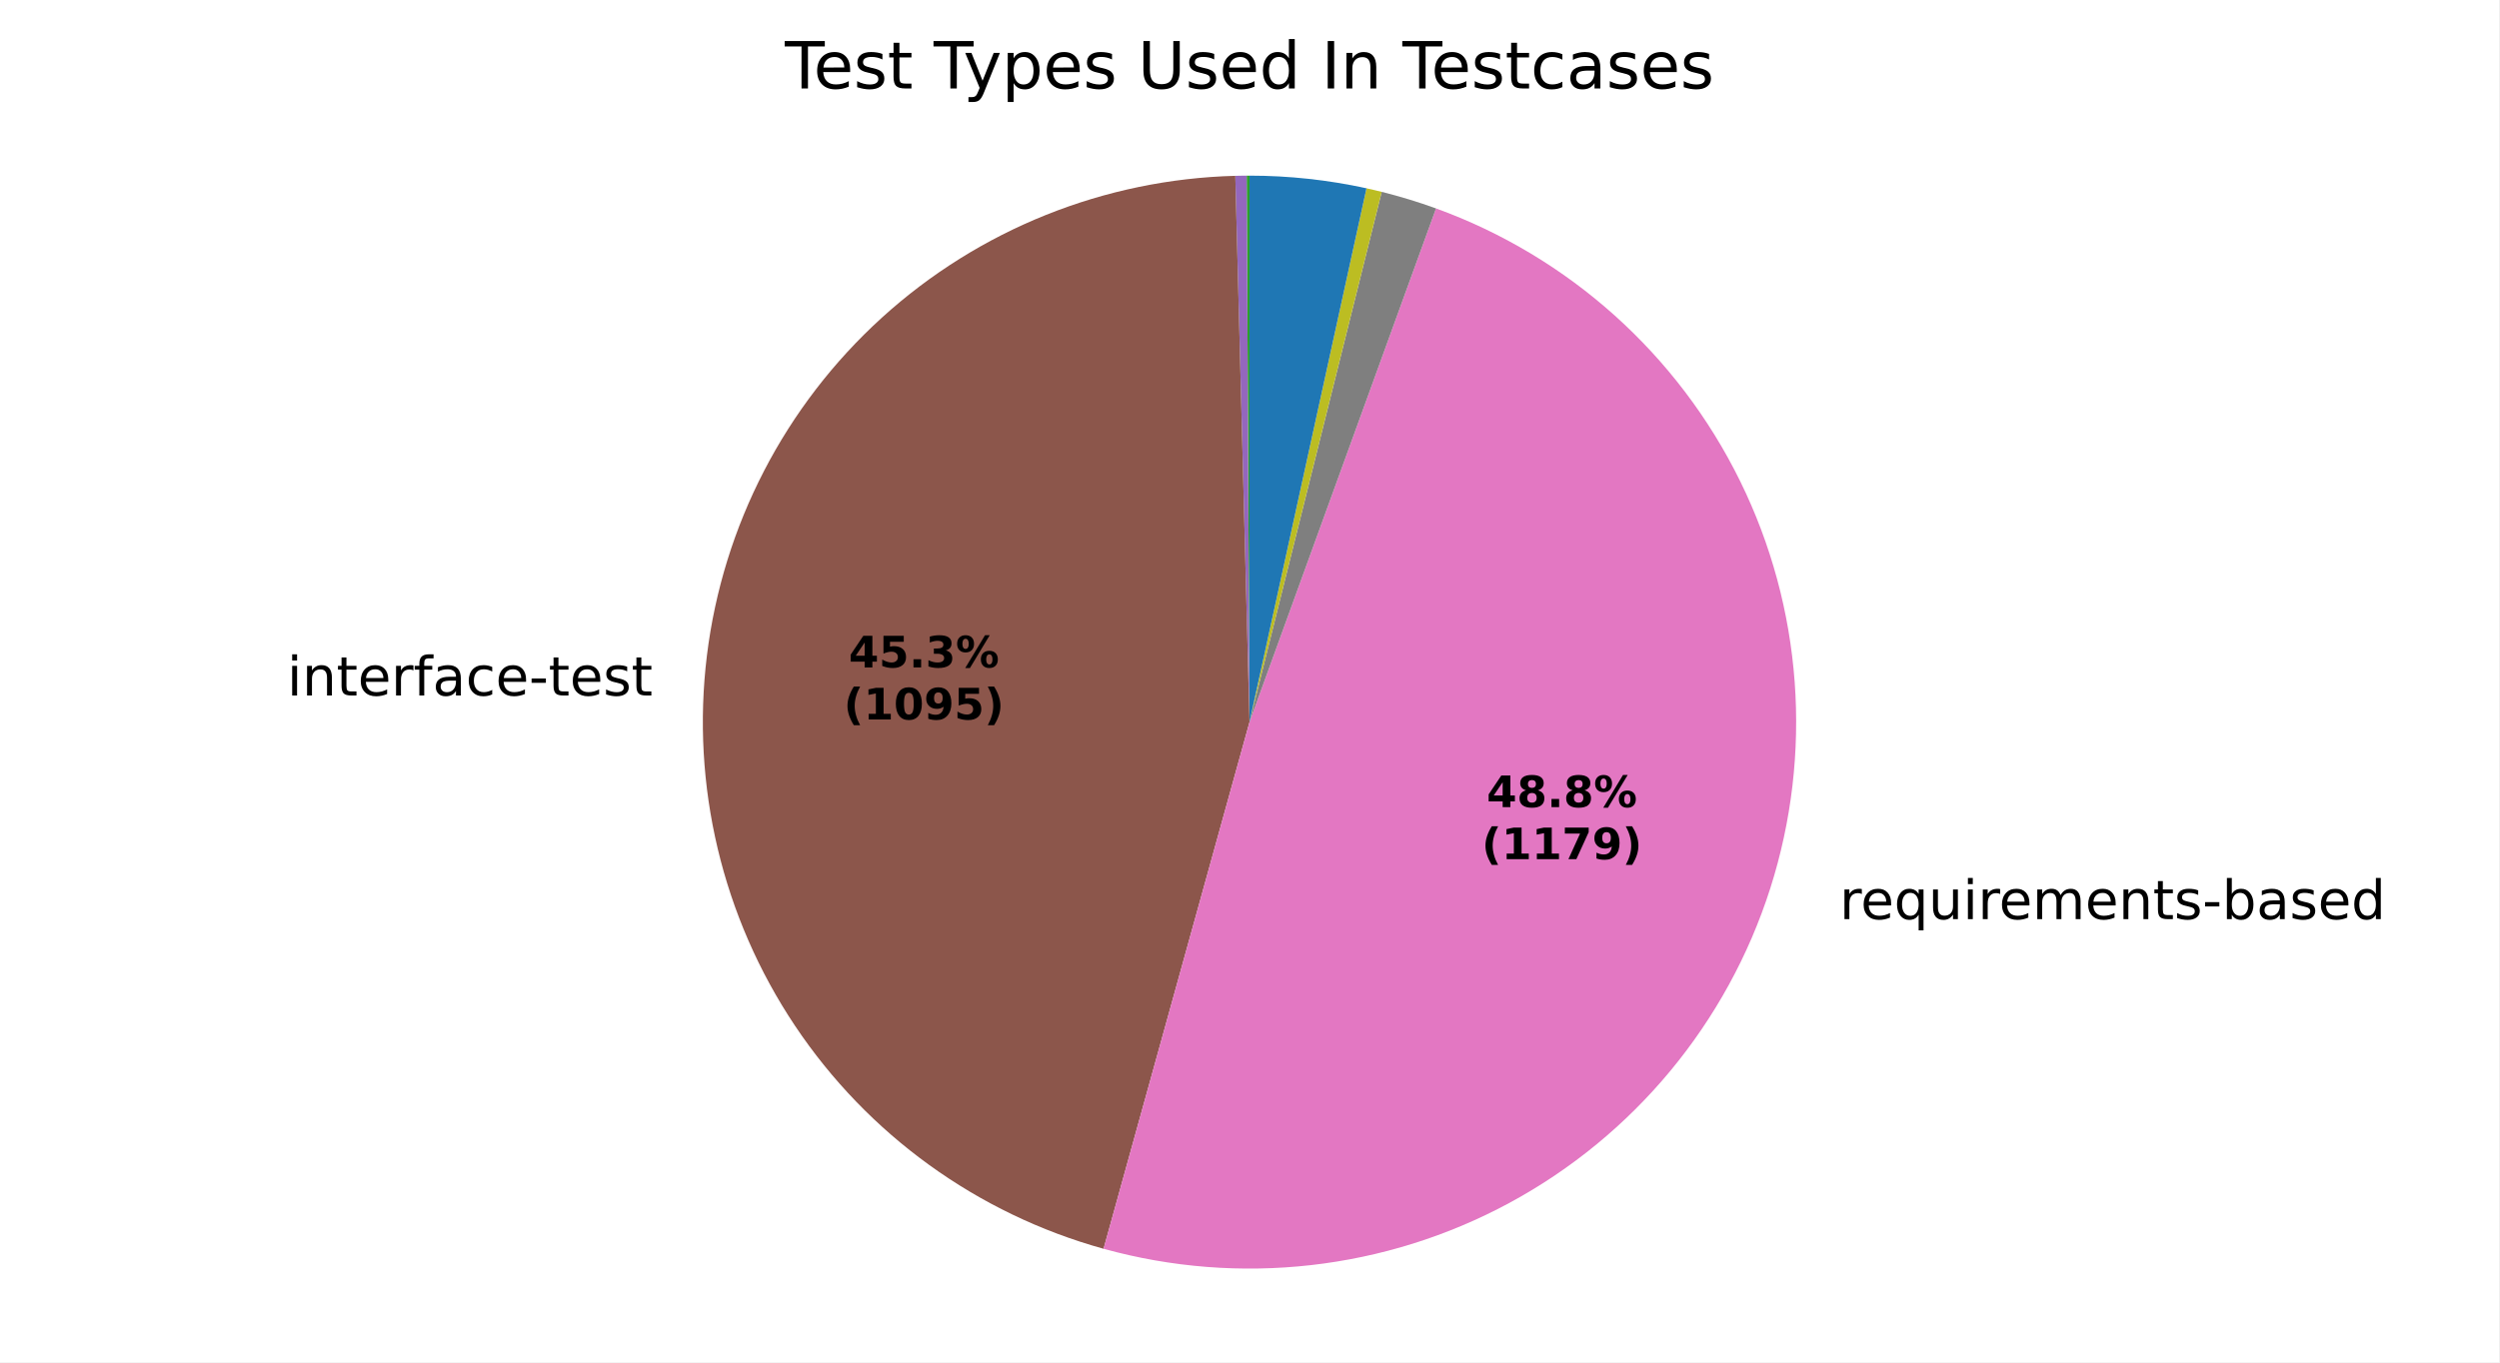
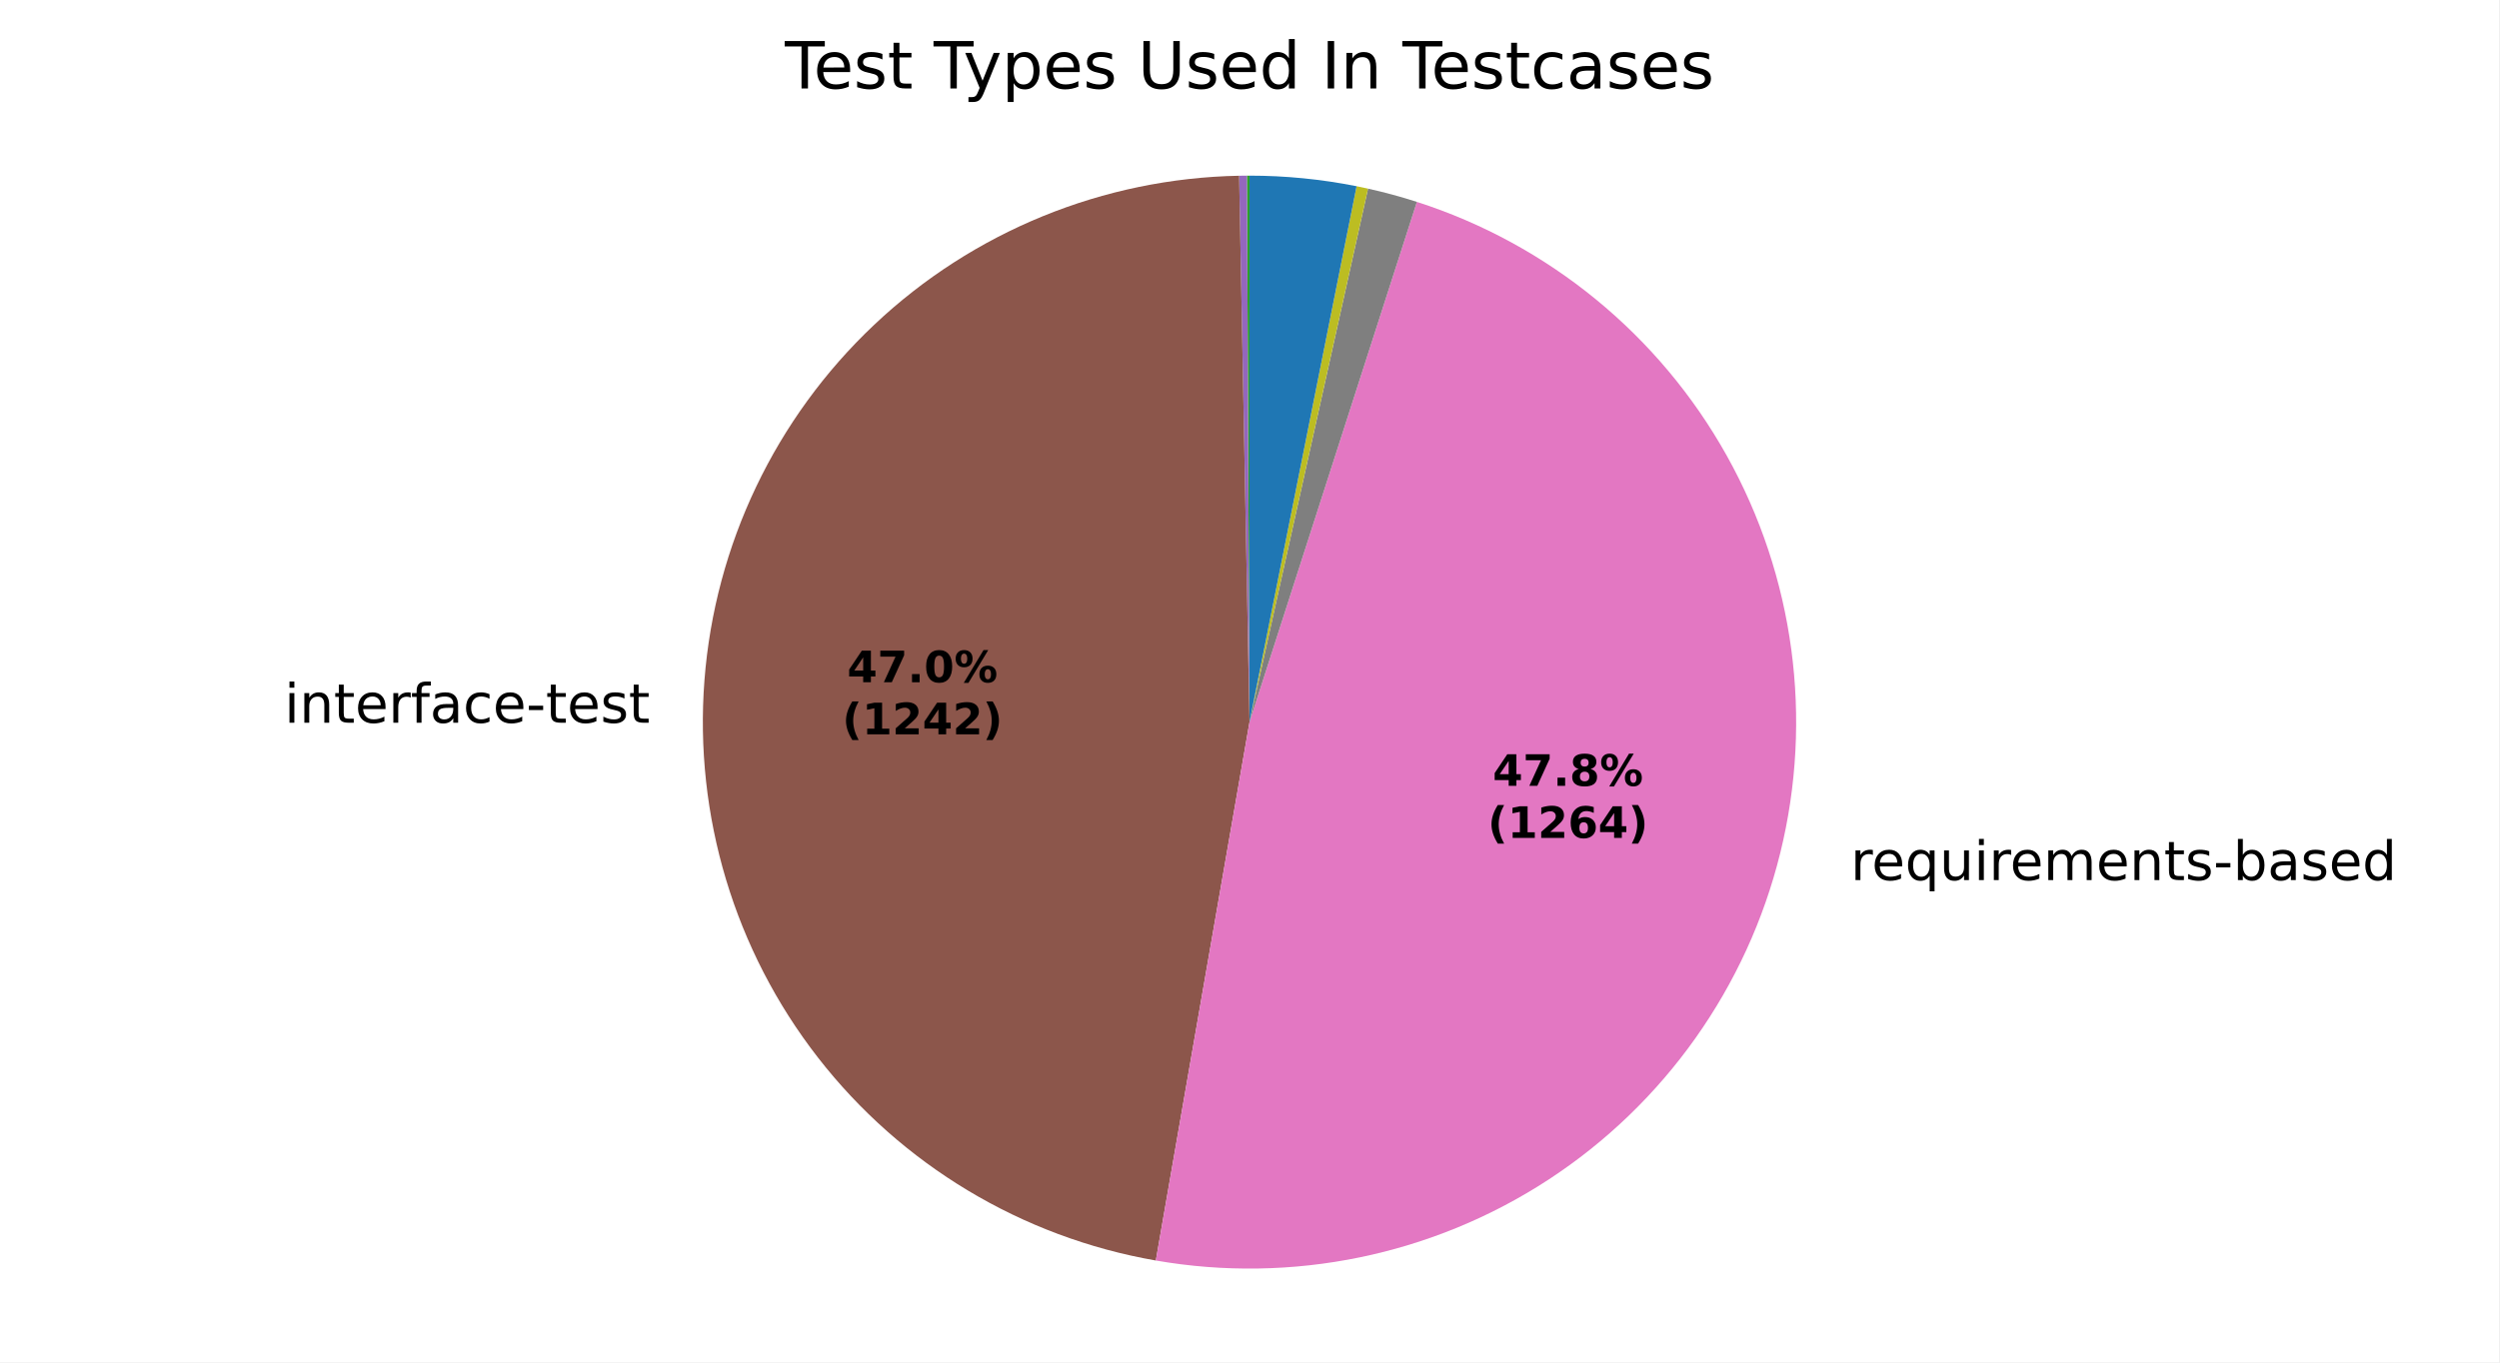
<svg xmlns="http://www.w3.org/2000/svg" xmlns:xlink="http://www.w3.org/1999/xlink" width="460.8pt" height="251.278pt" viewBox="0 0 460.8 251.278" version="1.1">
  <defs>
    <style type="text/css">*{stroke-linejoin: round; stroke-linecap: butt}</style>
  </defs>
  <g id="figure_1">
    <g id="patch_1">
      <path d="M 0 251.278  L 460.8 251.278  L 460.8 0  L 0 0  z " style="fill: #ffffff" />
    </g>
    <g id="axes_1">
      <g id="patch_2">
        <path d="M 230.401 32.398  C 230.401 32.398 230.401 32.398 230.401 32.398  L 230.401 133.199  z " style="fill: #1f77b4" />
      </g>
      <g id="patch_3">
        <path d="M 230.401 32.398  C 230.401 32.398 230.401 32.398 230.401 32.398  L 230.401 133.199  z " style="fill: #ff7f0e" />
      </g>
      <g id="patch_4">
-         <path d="M 230.401 32.398  C 230.314 32.398 230.226 32.398 230.139 32.398  C 230.052 32.399 229.964 32.399 229.877 32.399  L 230.401 133.199  z " style="fill: #2ca02c" />
+         <path d="M 230.401 32.398  C 230.321 32.398 230.241 32.398 230.161 32.398  C 230.081 32.399 230.002 32.399 229.922 32.399  L 230.401 133.199  z " style="fill: #2ca02c" />
      </g>
      <g id="patch_5">
-         <path d="M 229.877 32.399  C 229.877 32.399 229.877 32.399 229.877 32.399  L 230.401 133.199  z " style="fill: #d62728" />
+         <path d="M 229.922 32.399  C 229.922 32.399 229.922 32.399 229.922 32.399  L 230.401 133.199  z " style="fill: #d62728" />
      </g>
      <g id="patch_6">
-         <path d="M 229.877 32.399  C 229.528 32.401 229.179 32.405 228.829 32.41  C 228.48 32.416 228.131 32.423 227.782 32.432  L 230.401 133.199  z " style="fill: #9467bd" />
+         <path d="M 229.922 32.399  C 229.682 32.4 229.443 32.402 229.203 32.405  C 228.964 32.408 228.725 32.412 228.485 32.416  L 230.401 133.199  z " style="fill: #9467bd" />
      </g>
      <g id="patch_7">
-         <path d="M 227.782 32.432  C 203.64 33.06 180.509 42.343 162.631 58.579  C 144.754 74.816 133.293 96.948 130.351 120.919  C 127.409 144.889 133.177 169.137 146.597 189.215  C 160.018 209.293 180.217 223.894 203.49 230.342  L 230.401 133.199  z " style="fill: #8c564b" />
+         <path d="M 228.485 32.416  C 203.429 32.893 179.43 42.696 161.206 59.899  C 142.983 77.102 131.814 100.497 129.896 125.484  C 127.978 150.471 135.445 175.297 150.83 195.079  C 166.214 214.862 188.436 228.213 213.126 232.508  L 230.401 133.199  z " style="fill: #8c564b" />
      </g>
      <g id="patch_8">
-         <path d="M 203.49 230.342  C 228.59 237.295 255.433 234.256 278.344 221.869  C 301.254 209.482 318.495 188.684 326.421 163.875  C 334.347 139.065 332.357 112.124 320.872 88.748  C 309.386 65.372 289.277 47.334 264.795 38.447  L 230.401 133.199  z " style="fill: #e377c2" />
+         <path d="M 213.126 232.508  C 238.263 236.88 264.146 231.55 285.51 217.601  C 306.873 203.652 322.164 182.099 328.271 157.326  C 334.378 132.553 330.857 106.363 318.425 84.082  C 305.993 61.802 285.554 45.052 261.265 37.24  L 230.401 133.199  z " style="fill: #e377c2" />
      </g>
      <g id="patch_9">
-         <path d="M 264.795 38.447  C 263.153 37.851 261.497 37.298 259.826 36.789  C 258.156 36.279 256.473 35.813 254.778 35.39  L 230.401 133.199  z " style="fill: #7f7f7f" />
+         <path d="M 261.265 37.24  C 259.783 36.763 258.291 36.321 256.788 35.913  C 255.286 35.506 253.775 35.133 252.255 34.796  L 230.401 133.199  z " style="fill: #7f7f7f" />
      </g>
      <g id="patch_10">
-         <path d="M 254.778 35.39  C 254.313 35.274 253.846 35.161 253.378 35.052  C 252.911 34.942 252.442 34.836 251.973 34.733  L 230.401 133.199  z " style="fill: #bcbd22" />
+         <path d="M 252.255 34.796  C 251.905 34.718 251.554 34.642 251.202 34.568  C 250.851 34.494 250.499 34.421 250.147 34.351  L 230.401 133.199  z " style="fill: #bcbd22" />
      </g>
      <g id="patch_11">
-         <path d="M 251.973 34.733  C 251.973 34.733 251.973 34.733 251.973 34.733  L 230.401 133.199  z " style="fill: #17becf" />
+         <path d="M 250.147 34.351  C 250.147 34.351 250.147 34.351 250.147 34.351  L 230.401 133.199  z " style="fill: #17becf" />
      </g>
      <g id="patch_12">
-         <path d="M 251.973 34.733  C 248.433 33.958 244.853 33.374 241.25 32.984  C 237.647 32.594 234.025 32.398 230.401 32.398  L 230.401 133.199  z " style="fill: #1f77b4" />
+         <path d="M 250.147 34.351  C 246.898 33.702 243.619 33.214 240.322 32.888  C 237.025 32.561 233.714 32.398 230.401 32.398  L 230.401 133.199  z " style="fill: #1f77b4" />
      </g>
      <g id="patch_13">
        <path d="M 230.401 32.398  C 230.401 32.398 230.401 32.398 230.401 32.398  L 230.401 133.199  z " style="fill: #ff7f0e" />
      </g>
      <g id="patch_14">
        <path d="M 230.401 32.398  C 230.401 32.398 230.401 32.398 230.401 32.398  L 230.401 133.199  z " style="fill: #2ca02c" />
      </g>
      <g id="matplotlib.axis_1" />
      <g id="matplotlib.axis_2" />
      <g id="text_1">
-         <g transform="translate(120.3458 116.2871) scale(0.1 -0.1)" />
-         <g transform="translate(52.93489 128.2899) scale(0.1 -0.1)">
+         <g transform="translate(119.8455 121.3086) scale(0.1 -0.1)" />
+         <g transform="translate(52.43454 133.3113) scale(0.1 -0.1)">
          <defs>
            <path id="DejaVuSans-4c" d="M 603 3500  L 1178 3500  L 1178 0  L 603 0  L 603 3500  z M 603 4863  L 1178 4863  L 1178 4134  L 603 4134  L 603 4863  z " transform="scale(0.015625)" />
            <path id="DejaVuSans-51" d="M 3513 2113  L 3513 0  L 2938 0  L 2938 2094  Q 2938 2591 2744 2837  Q 2550 3084 2163 3084  Q 1697 3084 1428 2787  Q 1159 2491 1159 1978  L 1159 0  L 581 0  L 581 3500  L 1159 3500  L 1159 2956  Q 1366 3272 1645 3428  Q 1925 3584 2291 3584  Q 2894 3584 3203 3211  Q 3513 2838 3513 2113  z " transform="scale(0.015625)" />
            <path id="DejaVuSans-57" d="M 1172 4494  L 1172 3500  L 2356 3500  L 2356 3053  L 1172 3053  L 1172 1153  Q 1172 725 1289 603  Q 1406 481 1766 481  L 2356 481  L 2356 0  L 1766 0  Q 1100 0 847 248  Q 594 497 594 1153  L 594 3053  L 172 3053  L 172 3500  L 594 3500  L 594 4494  L 1172 4494  z " transform="scale(0.015625)" />
            <path id="DejaVuSans-48" d="M 3597 1894  L 3597 1613  L 953 1613  Q 991 1019 1311 708  Q 1631 397 2203 397  Q 2534 397 2845 478  Q 3156 559 3463 722  L 3463 178  Q 3153 47 2828 -22  Q 2503 -91 2169 -91  Q 1331 -91 842 396  Q 353 884 353 1716  Q 353 2575 817 3079  Q 1281 3584 2069 3584  Q 2775 3584 3186 3129  Q 3597 2675 3597 1894  z M 3022 2063  Q 3016 2534 2758 2815  Q 2500 3097 2075 3097  Q 1594 3097 1305 2825  Q 1016 2553 972 2059  L 3022 2063  z " transform="scale(0.015625)" />
            <path id="DejaVuSans-55" d="M 2631 2963  Q 2534 3019 2420 3045  Q 2306 3072 2169 3072  Q 1681 3072 1420 2755  Q 1159 2438 1159 1844  L 1159 0  L 581 0  L 581 3500  L 1159 3500  L 1159 2956  Q 1341 3275 1631 3429  Q 1922 3584 2338 3584  Q 2397 3584 2469 3576  Q 2541 3569 2628 3553  L 2631 2963  z " transform="scale(0.015625)" />
            <path id="DejaVuSans-49" d="M 2375 4863  L 2375 4384  L 1825 4384  Q 1516 4384 1395 4259  Q 1275 4134 1275 3809  L 1275 3500  L 2222 3500  L 2222 3053  L 1275 3053  L 1275 0  L 697 0  L 697 3053  L 147 3053  L 147 3500  L 697 3500  L 697 3744  Q 697 4328 969 4595  Q 1241 4863 1831 4863  L 2375 4863  z " transform="scale(0.015625)" />
            <path id="DejaVuSans-44" d="M 2194 1759  Q 1497 1759 1228 1600  Q 959 1441 959 1056  Q 959 750 1161 570  Q 1363 391 1709 391  Q 2188 391 2477 730  Q 2766 1069 2766 1631  L 2766 1759  L 2194 1759  z M 3341 1997  L 3341 0  L 2766 0  L 2766 531  Q 2569 213 2275 61  Q 1981 -91 1556 -91  Q 1019 -91 701 211  Q 384 513 384 1019  Q 384 1609 779 1909  Q 1175 2209 1959 2209  L 2766 2209  L 2766 2266  Q 2766 2663 2505 2880  Q 2244 3097 1772 3097  Q 1472 3097 1187 3025  Q 903 2953 641 2809  L 641 3341  Q 956 3463 1253 3523  Q 1550 3584 1831 3584  Q 2591 3584 2966 3190  Q 3341 2797 3341 1997  z " transform="scale(0.015625)" />
            <path id="DejaVuSans-46" d="M 3122 3366  L 3122 2828  Q 2878 2963 2633 3030  Q 2388 3097 2138 3097  Q 1578 3097 1268 2742  Q 959 2388 959 1747  Q 959 1106 1268 751  Q 1578 397 2138 397  Q 2388 397 2633 464  Q 2878 531 3122 666  L 3122 134  Q 2881 22 2623 -34  Q 2366 -91 2075 -91  Q 1284 -91 818 406  Q 353 903 353 1747  Q 353 2603 823 3093  Q 1294 3584 2113 3584  Q 2378 3584 2631 3529  Q 2884 3475 3122 3366  z " transform="scale(0.015625)" />
            <path id="DejaVuSans-10" d="M 313 2009  L 1997 2009  L 1997 1497  L 313 1497  L 313 2009  z " transform="scale(0.015625)" />
            <path id="DejaVuSans-56" d="M 2834 3397  L 2834 2853  Q 2591 2978 2328 3040  Q 2066 3103 1784 3103  Q 1356 3103 1142 2972  Q 928 2841 928 2578  Q 928 2378 1081 2264  Q 1234 2150 1697 2047  L 1894 2003  Q 2506 1872 2764 1633  Q 3022 1394 3022 966  Q 3022 478 2636 193  Q 2250 -91 1575 -91  Q 1294 -91 989 -36  Q 684 19 347 128  L 347 722  Q 666 556 975 473  Q 1284 391 1588 391  Q 1994 391 2212 530  Q 2431 669 2431 922  Q 2431 1156 2273 1281  Q 2116 1406 1581 1522  L 1381 1569  Q 847 1681 609 1914  Q 372 2147 372 2553  Q 372 3047 722 3315  Q 1072 3584 1716 3584  Q 2034 3584 2315 3537  Q 2597 3491 2834 3397  z " transform="scale(0.015625)" />
          </defs>
          <use xlink:href="#DejaVuSans-4c" />
          <use xlink:href="#DejaVuSans-51" transform="translate(27.78125 0)" />
          <use xlink:href="#DejaVuSans-57" transform="translate(91.15625 0)" />
          <use xlink:href="#DejaVuSans-48" transform="translate(130.3594 0)" />
          <use xlink:href="#DejaVuSans-55" transform="translate(191.8906 0)" />
          <use xlink:href="#DejaVuSans-49" transform="translate(233 0)" />
          <use xlink:href="#DejaVuSans-44" transform="translate(268.2031 0)" />
          <use xlink:href="#DejaVuSans-46" transform="translate(329.4844 0)" />
          <use xlink:href="#DejaVuSans-48" transform="translate(384.4688 0)" />
          <use xlink:href="#DejaVuSans-10" transform="translate(446 0)" />
          <use xlink:href="#DejaVuSans-57" transform="translate(482.0781 0)" />
          <use xlink:href="#DejaVuSans-48" transform="translate(521.2812 0)" />
          <use xlink:href="#DejaVuSans-56" transform="translate(582.8125 0)" />
          <use xlink:href="#DejaVuSans-57" transform="translate(634.9062 0)" />
        </g>
      </g>
      <g id="text_2">
-         <g transform="translate(336.023 169.5402) scale(0.1 -0.1)">
+         <g transform="translate(338.0579 162.3369) scale(0.1 -0.1)">
          <defs>
            <path id="DejaVuSans-3" transform="scale(0.015625)" />
            <path id="DejaVuSans-54" d="M 947 1747  Q 947 1113 1208 752  Q 1469 391 1925 391  Q 2381 391 2643 752  Q 2906 1113 2906 1747  Q 2906 2381 2643 2742  Q 2381 3103 1925 3103  Q 1469 3103 1208 2742  Q 947 2381 947 1747  z M 2906 525  Q 2725 213 2448 61  Q 2172 -91 1784 -91  Q 1150 -91 751 415  Q 353 922 353 1747  Q 353 2572 751 3078  Q 1150 3584 1784 3584  Q 2172 3584 2448 3432  Q 2725 3281 2906 2969  L 2906 3500  L 3481 3500  L 3481 -1331  L 2906 -1331  L 2906 525  z " transform="scale(0.015625)" />
            <path id="DejaVuSans-58" d="M 544 1381  L 544 3500  L 1119 3500  L 1119 1403  Q 1119 906 1312 657  Q 1506 409 1894 409  Q 2359 409 2629 706  Q 2900 1003 2900 1516  L 2900 3500  L 3475 3500  L 3475 0  L 2900 0  L 2900 538  Q 2691 219 2414 64  Q 2138 -91 1772 -91  Q 1169 -91 856 284  Q 544 659 544 1381  z M 1991 3584  L 1991 3584  z " transform="scale(0.015625)" />
            <path id="DejaVuSans-50" d="M 3328 2828  Q 3544 3216 3844 3400  Q 4144 3584 4550 3584  Q 5097 3584 5394 3201  Q 5691 2819 5691 2113  L 5691 0  L 5113 0  L 5113 2094  Q 5113 2597 4934 2840  Q 4756 3084 4391 3084  Q 3944 3084 3684 2787  Q 3425 2491 3425 1978  L 3425 0  L 2847 0  L 2847 2094  Q 2847 2600 2669 2842  Q 2491 3084 2119 3084  Q 1678 3084 1418 2786  Q 1159 2488 1159 1978  L 1159 0  L 581 0  L 581 3500  L 1159 3500  L 1159 2956  Q 1356 3278 1631 3431  Q 1906 3584 2284 3584  Q 2666 3584 2933 3390  Q 3200 3197 3328 2828  z " transform="scale(0.015625)" />
            <path id="DejaVuSans-45" d="M 3116 1747  Q 3116 2381 2855 2742  Q 2594 3103 2138 3103  Q 1681 3103 1420 2742  Q 1159 2381 1159 1747  Q 1159 1113 1420 752  Q 1681 391 2138 391  Q 2594 391 2855 752  Q 3116 1113 3116 1747  z M 1159 2969  Q 1341 3281 1617 3432  Q 1894 3584 2278 3584  Q 2916 3584 3314 3078  Q 3713 2572 3713 1747  Q 3713 922 3314 415  Q 2916 -91 2278 -91  Q 1894 -91 1617 61  Q 1341 213 1159 525  L 1159 0  L 581 0  L 581 4863  L 1159 4863  L 1159 2969  z " transform="scale(0.015625)" />
            <path id="DejaVuSans-47" d="M 2906 2969  L 2906 4863  L 3481 4863  L 3481 0  L 2906 0  L 2906 525  Q 2725 213 2448 61  Q 2172 -91 1784 -91  Q 1150 -91 751 415  Q 353 922 353 1747  Q 353 2572 751 3078  Q 1150 3584 1784 3584  Q 2172 3584 2448 3432  Q 2725 3281 2906 2969  z M 947 1747  Q 947 1113 1208 752  Q 1469 391 1925 391  Q 2381 391 2643 752  Q 2906 1113 2906 1747  Q 2906 2381 2643 2742  Q 2381 3103 1925 3103  Q 1469 3103 1208 2742  Q 947 2381 947 1747  z " transform="scale(0.015625)" />
          </defs>
          <use xlink:href="#DejaVuSans-3" />
          <use xlink:href="#DejaVuSans-55" transform="translate(31.78125 0)" />
          <use xlink:href="#DejaVuSans-48" transform="translate(70.6875 0)" />
          <use xlink:href="#DejaVuSans-54" transform="translate(132.2188 0)" />
          <use xlink:href="#DejaVuSans-58" transform="translate(195.7031 0)" />
          <use xlink:href="#DejaVuSans-4c" transform="translate(259.0781 0)" />
          <use xlink:href="#DejaVuSans-55" transform="translate(286.8594 0)" />
          <use xlink:href="#DejaVuSans-48" transform="translate(325.7656 0)" />
          <use xlink:href="#DejaVuSans-50" transform="translate(387.2969 0)" />
          <use xlink:href="#DejaVuSans-48" transform="translate(484.7031 0)" />
          <use xlink:href="#DejaVuSans-51" transform="translate(546.2344 0)" />
          <use xlink:href="#DejaVuSans-57" transform="translate(609.6094 0)" />
          <use xlink:href="#DejaVuSans-56" transform="translate(648.8125 0)" />
          <use xlink:href="#DejaVuSans-10" transform="translate(700.9062 0)" />
          <use xlink:href="#DejaVuSans-45" transform="translate(736.9844 0)" />
          <use xlink:href="#DejaVuSans-44" transform="translate(800.4688 0)" />
          <use xlink:href="#DejaVuSans-56" transform="translate(861.75 0)" />
          <use xlink:href="#DejaVuSans-48" transform="translate(913.8438 0)" />
          <use xlink:href="#DejaVuSans-47" transform="translate(975.375 0)" />
        </g>
      </g>
      <g id="text_3">
-         <g transform="translate(156.494 123.1083) scale(0.08 -0.08)">
+         <g transform="translate(156.221 125.847) scale(0.08 -0.08)">
          <defs>
            <path id="DejaVuSans-Bold-17" d="M 2356 3675  L 1038 1722  L 2356 1722  L 2356 3675  z M 2156 4666  L 3494 4666  L 3494 1722  L 4159 1722  L 4159 850  L 3494 850  L 3494 0  L 2356 0  L 2356 850  L 288 850  L 288 1881  L 2156 4666  z " transform="scale(0.015625)" />
-             <path id="DejaVuSans-Bold-18" d="M 678 4666  L 3669 4666  L 3669 3781  L 1638 3781  L 1638 3059  Q 1775 3097 1914 3117  Q 2053 3138 2203 3138  Q 3056 3138 3531 2711  Q 4006 2284 4006 1522  Q 4006 766 3489 337  Q 2972 -91 2053 -91  Q 1656 -91 1267 -14  Q 878 63 494 219  L 494 1166  Q 875 947 1217 837  Q 1559 728 1863 728  Q 2300 728 2551 942  Q 2803 1156 2803 1522  Q 2803 1891 2551 2103  Q 2300 2316 1863 2316  Q 1603 2316 1309 2248  Q 1016 2181 678 2041  L 678 4666  z " transform="scale(0.015625)" />
+             <path id="DejaVuSans-Bold-1a" d="M 428 4666  L 3944 4666  L 3944 3988  L 2125 0  L 953 0  L 2675 3781  L 428 3781  L 428 4666  z " transform="scale(0.015625)" />
            <path id="DejaVuSans-Bold-11" d="M 653 1209  L 1778 1209  L 1778 0  L 653 0  L 653 1209  z " transform="scale(0.015625)" />
-             <path id="DejaVuSans-Bold-16" d="M 2981 2516  Q 3453 2394 3698 2092  Q 3944 1791 3944 1325  Q 3944 631 3412 270  Q 2881 -91 1863 -91  Q 1503 -91 1142 -33  Q 781 25 428 141  L 428 1069  Q 766 900 1098 814  Q 1431 728 1753 728  Q 2231 728 2486 893  Q 2741 1059 2741 1369  Q 2741 1688 2480 1852  Q 2219 2016 1709 2016  L 1228 2016  L 1228 2791  L 1734 2791  Q 2188 2791 2409 2933  Q 2631 3075 2631 3366  Q 2631 3634 2415 3781  Q 2200 3928 1806 3928  Q 1516 3928 1219 3862  Q 922 3797 628 3669  L 628 4550  Q 984 4650 1334 4700  Q 1684 4750 2022 4750  Q 2931 4750 3382 4451  Q 3834 4153 3834 3553  Q 3834 3144 3618 2883  Q 3403 2622 2981 2516  z " transform="scale(0.015625)" />
+             <path id="DejaVuSans-Bold-13" d="M 2944 2338  Q 2944 3213 2780 3570  Q 2616 3928 2228 3928  Q 1841 3928 1675 3570  Q 1509 3213 1509 2338  Q 1509 1453 1675 1090  Q 1841 728 2228 728  Q 2613 728 2778 1090  Q 2944 1453 2944 2338  z M 4147 2328  Q 4147 1169 3647 539  Q 3147 -91 2228 -91  Q 1306 -91 806 539  Q 306 1169 306 2328  Q 306 3491 806 4120  Q 1306 4750 2228 4750  Q 3147 4750 3647 4120  Q 4147 3491 4147 2328  z " transform="scale(0.015625)" />
            <path id="DejaVuSans-Bold-8" d="M 4959 1925  Q 4738 1925 4616 1733  Q 4494 1541 4494 1184  Q 4494 825 4614 633  Q 4734 441 4959 441  Q 5184 441 5303 633  Q 5422 825 5422 1184  Q 5422 1541 5301 1733  Q 5181 1925 4959 1925  z M 4959 2450  Q 5541 2450 5875 2112  Q 6209 1775 6209 1184  Q 6209 594 5875 251  Q 5541 -91 4959 -91  Q 4378 -91 4042 251  Q 3706 594 3706 1184  Q 3706 1772 4042 2111  Q 4378 2450 4959 2450  z M 2094 -91  L 1403 -91  L 4319 4750  L 5013 4750  L 2094 -91  z M 1453 4750  Q 2034 4750 2367 4411  Q 2700 4072 2700 3481  Q 2700 2891 2367 2550  Q 2034 2209 1453 2209  Q 872 2209 539 2550  Q 206 2891 206 3481  Q 206 4072 539 4411  Q 872 4750 1453 4750  z M 1453 4225  Q 1228 4225 1106 4031  Q 984 3838 984 3481  Q 984 3122 1106 2926  Q 1228 2731 1453 2731  Q 1678 2731 1798 2926  Q 1919 3122 1919 3481  Q 1919 3838 1797 4031  Q 1675 4225 1453 4225  z " transform="scale(0.015625)" />
          </defs>
          <use xlink:href="#DejaVuSans-Bold-17" />
-           <use xlink:href="#DejaVuSans-Bold-18" transform="translate(69.57812 0)" />
+           <use xlink:href="#DejaVuSans-Bold-1a" transform="translate(69.57812 0)" />
          <use xlink:href="#DejaVuSans-Bold-11" transform="translate(139.1562 0)" />
-           <use xlink:href="#DejaVuSans-Bold-16" transform="translate(177.1406 0)" />
+           <use xlink:href="#DejaVuSans-Bold-13" transform="translate(177.1406 0)" />
          <use xlink:href="#DejaVuSans-Bold-8" transform="translate(246.7188 0)" />
        </g>
-         <g transform="translate(155.5821 132.7099) scale(0.08 -0.08)">
+         <g transform="translate(155.3091 135.4486) scale(0.08 -0.08)">
          <defs>
            <path id="DejaVuSans-Bold-b" d="M 2413 -844  L 1484 -844  Q 1006 -72 778 623  Q 550 1319 550 2003  Q 550 2688 779 3389  Q 1009 4091 1484 4856  L 2413 4856  Q 2013 4116 1813 3408  Q 1613 2700 1613 2009  Q 1613 1319 1811 609  Q 2009 -100 2413 -844  z " transform="scale(0.015625)" />
            <path id="DejaVuSans-Bold-14" d="M 750 831  L 1813 831  L 1813 3847  L 722 3622  L 722 4441  L 1806 4666  L 2950 4666  L 2950 831  L 4013 831  L 4013 0  L 750 0  L 750 831  z " transform="scale(0.015625)" />
-             <path id="DejaVuSans-Bold-13" d="M 2944 2338  Q 2944 3213 2780 3570  Q 2616 3928 2228 3928  Q 1841 3928 1675 3570  Q 1509 3213 1509 2338  Q 1509 1453 1675 1090  Q 1841 728 2228 728  Q 2613 728 2778 1090  Q 2944 1453 2944 2338  z M 4147 2328  Q 4147 1169 3647 539  Q 3147 -91 2228 -91  Q 1306 -91 806 539  Q 306 1169 306 2328  Q 306 3491 806 4120  Q 1306 4750 2228 4750  Q 3147 4750 3647 4120  Q 4147 3491 4147 2328  z " transform="scale(0.015625)" />
-             <path id="DejaVuSans-Bold-1c" d="M 641 103  L 641 966  Q 928 831 1190 764  Q 1453 697 1709 697  Q 2247 697 2547 995  Q 2847 1294 2900 1881  Q 2688 1725 2447 1647  Q 2206 1569 1925 1569  Q 1209 1569 770 1986  Q 331 2403 331 3084  Q 331 3838 820 4291  Q 1309 4744 2131 4744  Q 3044 4744 3544 4128  Q 4044 3513 4044 2388  Q 4044 1231 3459 570  Q 2875 -91 1856 -91  Q 1528 -91 1228 -42  Q 928 6 641 103  z M 2125 2350  Q 2441 2350 2600 2554  Q 2759 2759 2759 3169  Q 2759 3575 2600 3781  Q 2441 3988 2125 3988  Q 1809 3988 1650 3781  Q 1491 3575 1491 3169  Q 1491 2759 1650 2554  Q 1809 2350 2125 2350  z " transform="scale(0.015625)" />
+             <path id="DejaVuSans-Bold-15" d="M 1844 884  L 3897 884  L 3897 0  L 506 0  L 506 884  L 2209 2388  Q 2438 2594 2547 2791  Q 2656 2988 2656 3200  Q 2656 3528 2436 3728  Q 2216 3928 1850 3928  Q 1569 3928 1234 3808  Q 900 3688 519 3450  L 519 4475  Q 925 4609 1322 4679  Q 1719 4750 2100 4750  Q 2938 4750 3402 4381  Q 3866 4013 3866 3353  Q 3866 2972 3669 2642  Q 3472 2313 2841 1759  L 1844 884  z " transform="scale(0.015625)" />
            <path id="DejaVuSans-Bold-c" d="M 513 -844  Q 913 -100 1113 609  Q 1313 1319 1313 2009  Q 1313 2700 1113 3408  Q 913 4116 513 4856  L 1441 4856  Q 1916 4091 2145 3389  Q 2375 2688 2375 2003  Q 2375 1319 2147 623  Q 1919 -72 1441 -844  L 513 -844  z " transform="scale(0.015625)" />
          </defs>
          <use xlink:href="#DejaVuSans-Bold-b" />
          <use xlink:href="#DejaVuSans-Bold-14" transform="translate(45.70312 0)" />
-           <use xlink:href="#DejaVuSans-Bold-13" transform="translate(115.2812 0)" />
-           <use xlink:href="#DejaVuSans-Bold-1c" transform="translate(184.8594 0)" />
-           <use xlink:href="#DejaVuSans-Bold-18" transform="translate(254.4375 0)" />
+           <use xlink:href="#DejaVuSans-Bold-15" transform="translate(115.2812 0)" />
+           <use xlink:href="#DejaVuSans-Bold-17" transform="translate(184.8594 0)" />
+           <use xlink:href="#DejaVuSans-Bold-15" transform="translate(254.4375 0)" />
          <use xlink:href="#DejaVuSans-Bold-c" transform="translate(324.0156 0)" />
        </g>
      </g>
      <g id="text_4">
-         <g transform="translate(274.1361 148.8817) scale(0.08 -0.08)">
+         <g transform="translate(275.2459 144.9524) scale(0.08 -0.08)">
          <defs>
            <path id="DejaVuSans-Bold-1b" d="M 2228 2088  Q 1891 2088 1709 1903  Q 1528 1719 1528 1375  Q 1528 1031 1709 848  Q 1891 666 2228 666  Q 2563 666 2741 848  Q 2919 1031 2919 1375  Q 2919 1722 2741 1905  Q 2563 2088 2228 2088  z M 1350 2484  Q 925 2613 709 2878  Q 494 3144 494 3541  Q 494 4131 934 4440  Q 1375 4750 2228 4750  Q 3075 4750 3515 4442  Q 3956 4134 3956 3541  Q 3956 3144 3739 2878  Q 3522 2613 3097 2484  Q 3572 2353 3814 2058  Q 4056 1763 4056 1313  Q 4056 619 3595 264  Q 3134 -91 2228 -91  Q 1319 -91 855 264  Q 391 619 391 1313  Q 391 1763 633 2058  Q 875 2353 1350 2484  z M 1631 3419  Q 1631 3141 1786 2991  Q 1941 2841 2228 2841  Q 2509 2841 2662 2991  Q 2816 3141 2816 3419  Q 2816 3697 2662 3845  Q 2509 3994 2228 3994  Q 1941 3994 1786 3844  Q 1631 3694 1631 3419  z " transform="scale(0.015625)" />
          </defs>
          <use xlink:href="#DejaVuSans-Bold-17" />
-           <use xlink:href="#DejaVuSans-Bold-1b" transform="translate(69.57812 0)" />
+           <use xlink:href="#DejaVuSans-Bold-1a" transform="translate(69.57812 0)" />
          <use xlink:href="#DejaVuSans-Bold-11" transform="translate(139.1562 0)" />
          <use xlink:href="#DejaVuSans-Bold-1b" transform="translate(177.1406 0)" />
          <use xlink:href="#DejaVuSans-Bold-8" transform="translate(246.7188 0)" />
        </g>
-         <g transform="translate(273.2242 158.4833) scale(0.08 -0.08)">
-           <defs>
-             <path id="DejaVuSans-Bold-1a" d="M 428 4666  L 3944 4666  L 3944 3988  L 2125 0  L 953 0  L 2675 3781  L 428 3781  L 428 4666  z " transform="scale(0.015625)" />
+         <g transform="translate(274.3341 154.554) scale(0.08 -0.08)">
+           <defs>
+             <path id="DejaVuSans-Bold-19" d="M 2316 2303  Q 2000 2303 1842 2098  Q 1684 1894 1684 1484  Q 1684 1075 1842 870  Q 2000 666 2316 666  Q 2634 666 2792 870  Q 2950 1075 2950 1484  Q 2950 1894 2792 2098  Q 2634 2303 2316 2303  z M 3803 4544  L 3803 3681  Q 3506 3822 3243 3889  Q 2981 3956 2731 3956  Q 2194 3956 1894 3657  Q 1594 3359 1544 2772  Q 1750 2925 1990 3001  Q 2231 3078 2516 3078  Q 3231 3078 3670 2659  Q 4109 2241 4109 1563  Q 4109 813 3618 361  Q 3128 -91 2303 -91  Q 1394 -91 895 523  Q 397 1138 397 2266  Q 397 3422 980 4083  Q 1563 4744 2578 4744  Q 2900 4744 3203 4694  Q 3506 4644 3803 4544  z " transform="scale(0.015625)" />
          </defs>
          <use xlink:href="#DejaVuSans-Bold-b" />
          <use xlink:href="#DejaVuSans-Bold-14" transform="translate(45.70312 0)" />
-           <use xlink:href="#DejaVuSans-Bold-14" transform="translate(115.2812 0)" />
-           <use xlink:href="#DejaVuSans-Bold-1a" transform="translate(184.8594 0)" />
-           <use xlink:href="#DejaVuSans-Bold-1c" transform="translate(254.4375 0)" />
+           <use xlink:href="#DejaVuSans-Bold-15" transform="translate(115.2812 0)" />
+           <use xlink:href="#DejaVuSans-Bold-19" transform="translate(184.8594 0)" />
+           <use xlink:href="#DejaVuSans-Bold-17" transform="translate(254.4375 0)" />
          <use xlink:href="#DejaVuSans-Bold-c" transform="translate(324.0156 0)" />
        </g>
      </g>
      <g id="text_5">
        <g transform="translate(144.7247 16.31812) scale(0.12 -0.12)">
          <defs>
            <path id="DejaVuSans-37" d="M -19 4666  L 3928 4666  L 3928 4134  L 2272 4134  L 2272 0  L 1638 0  L 1638 4134  L -19 4134  L -19 4666  z " transform="scale(0.015625)" />
            <path id="DejaVuSans-5c" d="M 2059 -325  Q 1816 -950 1584 -1140  Q 1353 -1331 966 -1331  L 506 -1331  L 506 -850  L 844 -850  Q 1081 -850 1212 -737  Q 1344 -625 1503 -206  L 1606 56  L 191 3500  L 800 3500  L 1894 763  L 2988 3500  L 3597 3500  L 2059 -325  z " transform="scale(0.015625)" />
            <path id="DejaVuSans-53" d="M 1159 525  L 1159 -1331  L 581 -1331  L 581 3500  L 1159 3500  L 1159 2969  Q 1341 3281 1617 3432  Q 1894 3584 2278 3584  Q 2916 3584 3314 3078  Q 3713 2572 3713 1747  Q 3713 922 3314 415  Q 2916 -91 2278 -91  Q 1894 -91 1617 61  Q 1341 213 1159 525  z M 3116 1747  Q 3116 2381 2855 2742  Q 2594 3103 2138 3103  Q 1681 3103 1420 2742  Q 1159 2381 1159 1747  Q 1159 1113 1420 752  Q 1681 391 2138 391  Q 2594 391 2855 752  Q 3116 1113 3116 1747  z " transform="scale(0.015625)" />
            <path id="DejaVuSans-38" d="M 556 4666  L 1191 4666  L 1191 1831  Q 1191 1081 1462 751  Q 1734 422 2344 422  Q 2950 422 3222 751  Q 3494 1081 3494 1831  L 3494 4666  L 4128 4666  L 4128 1753  Q 4128 841 3676 375  Q 3225 -91 2344 -91  Q 1459 -91 1007 375  Q 556 841 556 1753  L 556 4666  z " transform="scale(0.015625)" />
            <path id="DejaVuSans-2c" d="M 628 4666  L 1259 4666  L 1259 0  L 628 0  L 628 4666  z " transform="scale(0.015625)" />
          </defs>
          <use xlink:href="#DejaVuSans-37" />
          <use xlink:href="#DejaVuSans-48" transform="translate(44.09375 0)" />
          <use xlink:href="#DejaVuSans-56" transform="translate(105.625 0)" />
          <use xlink:href="#DejaVuSans-57" transform="translate(157.7188 0)" />
          <use xlink:href="#DejaVuSans-3" transform="translate(196.9219 0)" />
          <use xlink:href="#DejaVuSans-37" transform="translate(228.7031 0)" />
          <use xlink:href="#DejaVuSans-5c" transform="translate(274.2031 0)" />
          <use xlink:href="#DejaVuSans-53" transform="translate(333.3906 0)" />
          <use xlink:href="#DejaVuSans-48" transform="translate(396.875 0)" />
          <use xlink:href="#DejaVuSans-56" transform="translate(458.4062 0)" />
          <use xlink:href="#DejaVuSans-3" transform="translate(510.5 0)" />
          <use xlink:href="#DejaVuSans-38" transform="translate(542.2812 0)" />
          <use xlink:href="#DejaVuSans-56" transform="translate(615.4688 0)" />
          <use xlink:href="#DejaVuSans-48" transform="translate(667.5625 0)" />
          <use xlink:href="#DejaVuSans-47" transform="translate(729.0938 0)" />
          <use xlink:href="#DejaVuSans-3" transform="translate(792.5781 0)" />
          <use xlink:href="#DejaVuSans-2c" transform="translate(824.3594 0)" />
          <use xlink:href="#DejaVuSans-51" transform="translate(853.8594 0)" />
          <use xlink:href="#DejaVuSans-3" transform="translate(917.2344 0)" />
          <use xlink:href="#DejaVuSans-37" transform="translate(949.0156 0)" />
          <use xlink:href="#DejaVuSans-48" transform="translate(993.1094 0)" />
          <use xlink:href="#DejaVuSans-56" transform="translate(1054.641 0)" />
          <use xlink:href="#DejaVuSans-57" transform="translate(1106.734 0)" />
          <use xlink:href="#DejaVuSans-46" transform="translate(1145.938 0)" />
          <use xlink:href="#DejaVuSans-44" transform="translate(1200.922 0)" />
          <use xlink:href="#DejaVuSans-56" transform="translate(1262.203 0)" />
          <use xlink:href="#DejaVuSans-48" transform="translate(1314.297 0)" />
          <use xlink:href="#DejaVuSans-56" transform="translate(1375.828 0)" />
        </g>
      </g>
    </g>
  </g>
</svg>
